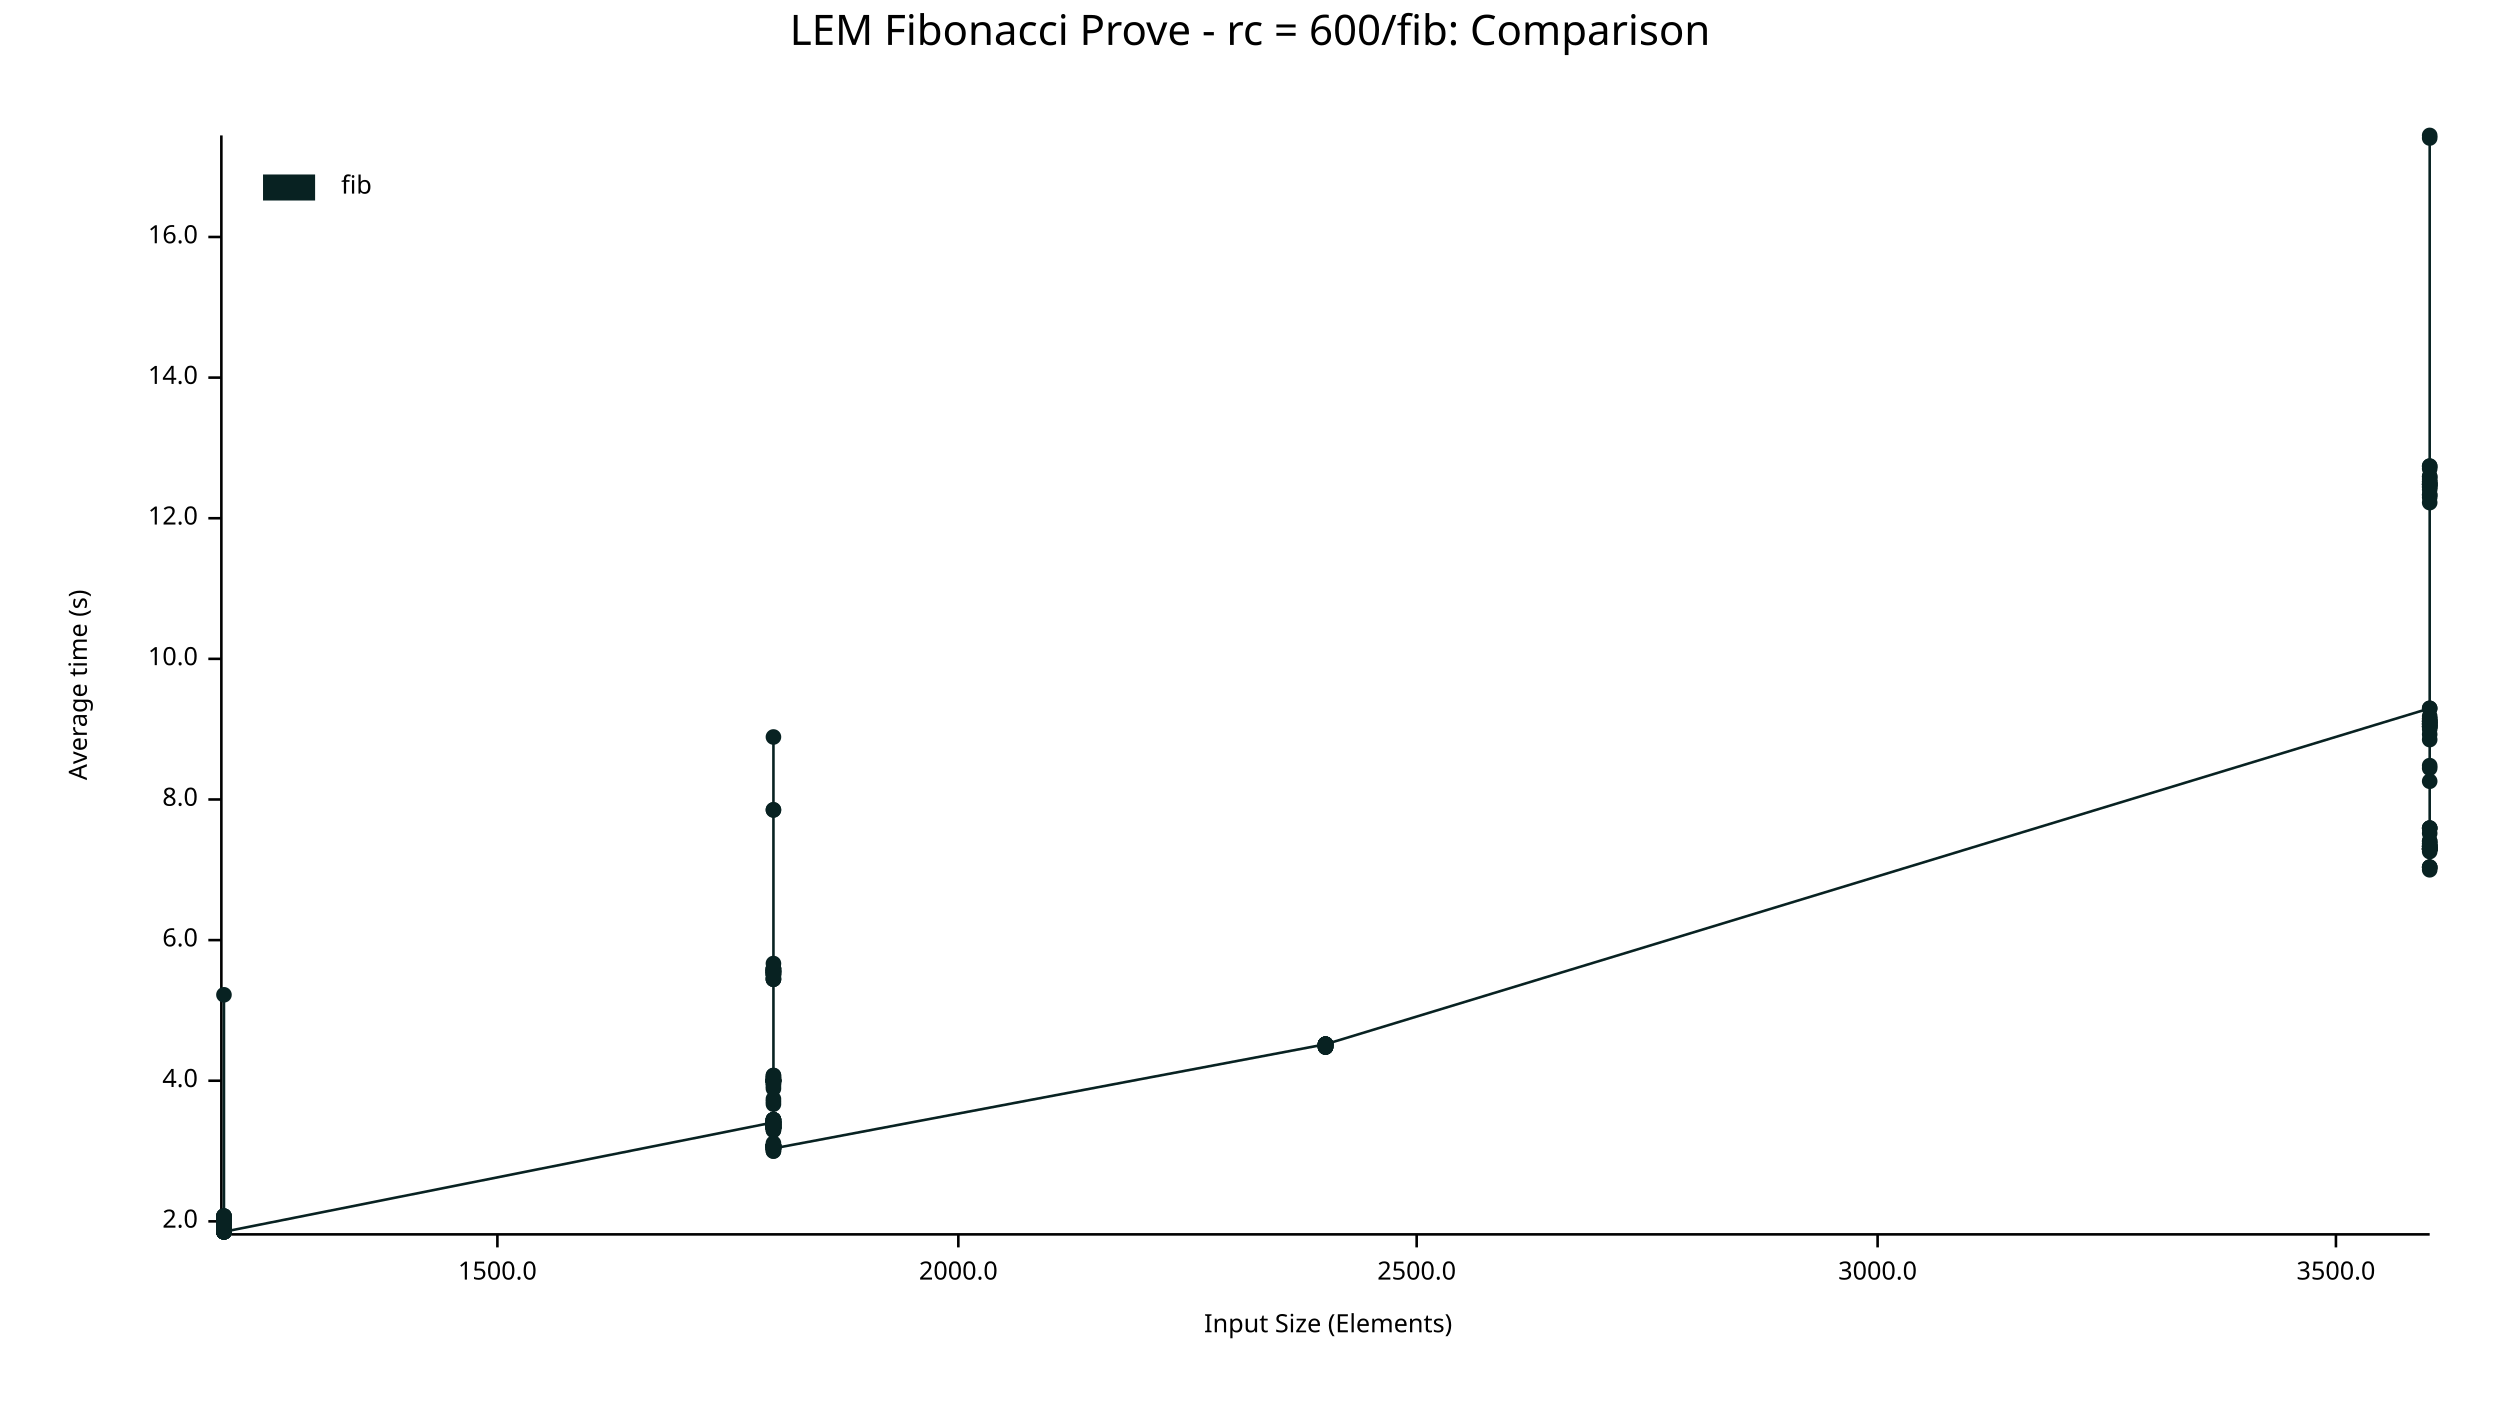
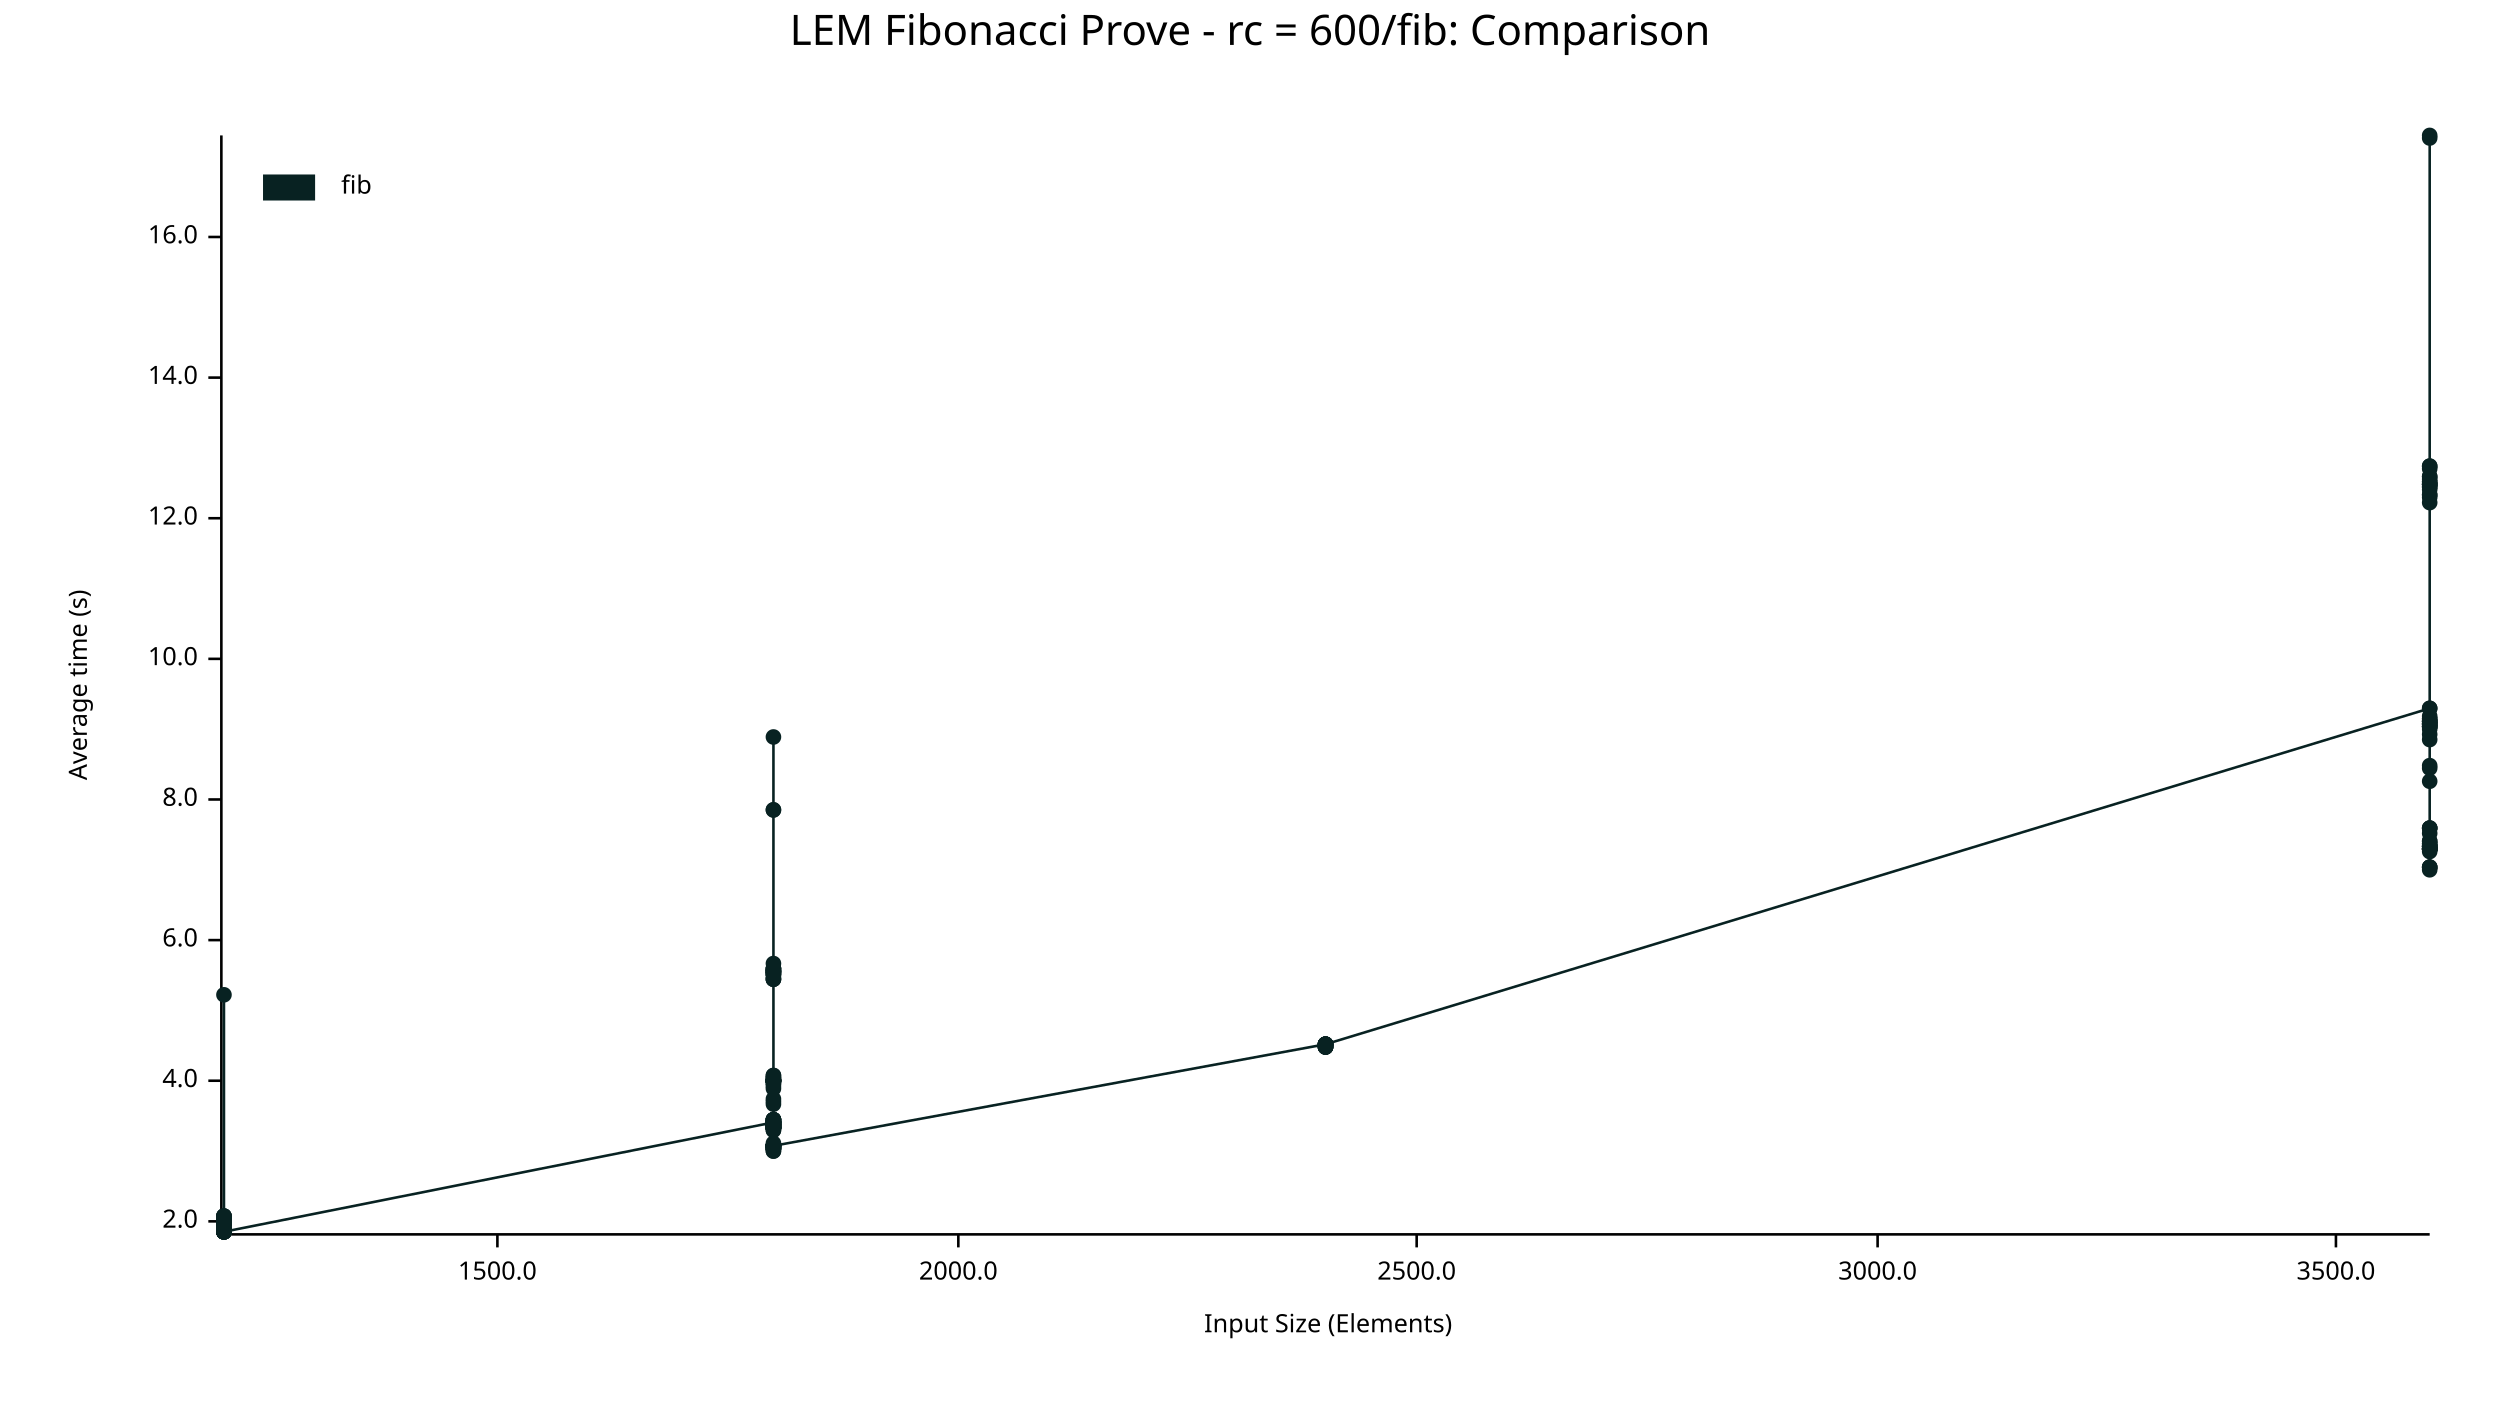
<svg xmlns="http://www.w3.org/2000/svg" width="960" height="540" viewBox="0 0 960 540">
  <text x="480" y="5" dy="0.76em" text-anchor="middle" font-family="sans-serif" font-size="16.129" opacity="1" fill="#000000">
LEM Fibonacci Prove - rc = 600/fib: Comparison
</text>
  <text x="26" y="263" dy="0.76em" text-anchor="middle" font-family="sans-serif" font-size="9.677" opacity="1" fill="#000000" transform="rotate(270, 26, 263)">
Average time (s)
</text>
  <text x="510" y="514" dy="-0.5ex" text-anchor="middle" font-family="sans-serif" font-size="9.677" opacity="1" fill="#000000">
Input Size (Elements)
</text>
  <polyline fill="none" opacity="1" stroke="#000000" stroke-width="1" points="85,52 85,473 " />
  <text x="76" y="469" dy="0.5ex" text-anchor="end" font-family="sans-serif" font-size="9.677" opacity="1" fill="#000000">
2.0
</text>
  <polyline fill="none" opacity="1" stroke="#000000" stroke-width="1" points="80,469 85,469 " />
  <text x="76" y="415" dy="0.5ex" text-anchor="end" font-family="sans-serif" font-size="9.677" opacity="1" fill="#000000">
4.0
</text>
  <polyline fill="none" opacity="1" stroke="#000000" stroke-width="1" points="80,415 85,415 " />
  <text x="76" y="361" dy="0.5ex" text-anchor="end" font-family="sans-serif" font-size="9.677" opacity="1" fill="#000000">
6.0
</text>
  <polyline fill="none" opacity="1" stroke="#000000" stroke-width="1" points="80,361 85,361 " />
  <text x="76" y="307" dy="0.5ex" text-anchor="end" font-family="sans-serif" font-size="9.677" opacity="1" fill="#000000">
8.0
</text>
  <polyline fill="none" opacity="1" stroke="#000000" stroke-width="1" points="80,307 85,307 " />
  <text x="76" y="253" dy="0.5ex" text-anchor="end" font-family="sans-serif" font-size="9.677" opacity="1" fill="#000000">
10.0
</text>
  <polyline fill="none" opacity="1" stroke="#000000" stroke-width="1" points="80,253 85,253 " />
  <text x="76" y="199" dy="0.5ex" text-anchor="end" font-family="sans-serif" font-size="9.677" opacity="1" fill="#000000">
12.0
</text>
  <polyline fill="none" opacity="1" stroke="#000000" stroke-width="1" points="80,199 85,199 " />
  <text x="76" y="145" dy="0.5ex" text-anchor="end" font-family="sans-serif" font-size="9.677" opacity="1" fill="#000000">
14.0
</text>
  <polyline fill="none" opacity="1" stroke="#000000" stroke-width="1" points="80,145 85,145 " />
  <text x="76" y="91" dy="0.5ex" text-anchor="end" font-family="sans-serif" font-size="9.677" opacity="1" fill="#000000">
16.0
</text>
  <polyline fill="none" opacity="1" stroke="#000000" stroke-width="1" points="80,91 85,91 " />
  <polyline fill="none" opacity="1" stroke="#000000" stroke-width="1" points="86,474 933,474 " />
  <text x="191" y="484" dy="0.76em" text-anchor="middle" font-family="sans-serif" font-size="9.677" opacity="1" fill="#000000">
1500.0
</text>
  <polyline fill="none" opacity="1" stroke="#000000" stroke-width="1" points="191,474 191,479 " />
  <text x="368" y="484" dy="0.76em" text-anchor="middle" font-family="sans-serif" font-size="9.677" opacity="1" fill="#000000">
2000.0
</text>
  <polyline fill="none" opacity="1" stroke="#000000" stroke-width="1" points="368,474 368,479 " />
  <text x="544" y="484" dy="0.76em" text-anchor="middle" font-family="sans-serif" font-size="9.677" opacity="1" fill="#000000">
2500.0
</text>
  <polyline fill="none" opacity="1" stroke="#000000" stroke-width="1" points="544,474 544,479 " />
  <text x="721" y="484" dy="0.76em" text-anchor="middle" font-family="sans-serif" font-size="9.677" opacity="1" fill="#000000">
3000.0
</text>
  <polyline fill="none" opacity="1" stroke="#000000" stroke-width="1" points="721,474 721,479 " />
  <text x="897" y="484" dy="0.76em" text-anchor="middle" font-family="sans-serif" font-size="9.677" opacity="1" fill="#000000">
3500.0
</text>
  <polyline fill="none" opacity="1" stroke="#000000" stroke-width="1" points="897,474 897,479 " />
  <circle cx="86" cy="473" r="3" opacity="1" fill="#082222" stroke="none" stroke-width="1" />
  <circle cx="86" cy="468" r="3" opacity="1" fill="#082222" stroke="none" stroke-width="1" />
  <circle cx="86" cy="469" r="3" opacity="1" fill="#082222" stroke="none" stroke-width="1" />
  <circle cx="86" cy="469" r="3" opacity="1" fill="#082222" stroke="none" stroke-width="1" />
  <circle cx="86" cy="470" r="3" opacity="1" fill="#082222" stroke="none" stroke-width="1" />
  <circle cx="86" cy="470" r="3" opacity="1" fill="#082222" stroke="none" stroke-width="1" />
  <circle cx="86" cy="469" r="3" opacity="1" fill="#082222" stroke="none" stroke-width="1" />
  <circle cx="86" cy="468" r="3" opacity="1" fill="#082222" stroke="none" stroke-width="1" />
  <circle cx="86" cy="468" r="3" opacity="1" fill="#082222" stroke="none" stroke-width="1" />
  <circle cx="86" cy="473" r="3" opacity="1" fill="#082222" stroke="none" stroke-width="1" />
  <circle cx="86" cy="467" r="3" opacity="1" fill="#082222" stroke="none" stroke-width="1" />
  <circle cx="86" cy="470" r="3" opacity="1" fill="#082222" stroke="none" stroke-width="1" />
  <circle cx="86" cy="473" r="3" opacity="1" fill="#082222" stroke="none" stroke-width="1" />
  <circle cx="86" cy="468" r="3" opacity="1" fill="#082222" stroke="none" stroke-width="1" />
  <circle cx="86" cy="472" r="3" opacity="1" fill="#082222" stroke="none" stroke-width="1" />
  <circle cx="86" cy="473" r="3" opacity="1" fill="#082222" stroke="none" stroke-width="1" />
  <circle cx="86" cy="469" r="3" opacity="1" fill="#082222" stroke="none" stroke-width="1" />
  <circle cx="86" cy="469" r="3" opacity="1" fill="#082222" stroke="none" stroke-width="1" />
  <circle cx="86" cy="469" r="3" opacity="1" fill="#082222" stroke="none" stroke-width="1" />
  <circle cx="86" cy="469" r="3" opacity="1" fill="#082222" stroke="none" stroke-width="1" />
  <circle cx="86" cy="468" r="3" opacity="1" fill="#082222" stroke="none" stroke-width="1" />
  <circle cx="86" cy="467" r="3" opacity="1" fill="#082222" stroke="none" stroke-width="1" />
  <circle cx="86" cy="473" r="3" opacity="1" fill="#082222" stroke="none" stroke-width="1" />
  <circle cx="86" cy="469" r="3" opacity="1" fill="#082222" stroke="none" stroke-width="1" />
  <circle cx="86" cy="469" r="3" opacity="1" fill="#082222" stroke="none" stroke-width="1" />
  <circle cx="86" cy="472" r="3" opacity="1" fill="#082222" stroke="none" stroke-width="1" />
  <circle cx="86" cy="467" r="3" opacity="1" fill="#082222" stroke="none" stroke-width="1" />
  <circle cx="86" cy="469" r="3" opacity="1" fill="#082222" stroke="none" stroke-width="1" />
  <circle cx="86" cy="468" r="3" opacity="1" fill="#082222" stroke="none" stroke-width="1" />
  <circle cx="86" cy="468" r="3" opacity="1" fill="#082222" stroke="none" stroke-width="1" />
  <circle cx="86" cy="382" r="3" opacity="1" fill="#082222" stroke="none" stroke-width="1" />
  <circle cx="86" cy="473" r="3" opacity="1" fill="#082222" stroke="none" stroke-width="1" />
  <circle cx="86" cy="472" r="3" opacity="1" fill="#082222" stroke="none" stroke-width="1" />
  <circle cx="86" cy="473" r="3" opacity="1" fill="#082222" stroke="none" stroke-width="1" />
  <circle cx="86" cy="469" r="3" opacity="1" fill="#082222" stroke="none" stroke-width="1" />
  <circle cx="86" cy="470" r="3" opacity="1" fill="#082222" stroke="none" stroke-width="1" />
  <circle cx="86" cy="468" r="3" opacity="1" fill="#082222" stroke="none" stroke-width="1" />
  <circle cx="86" cy="468" r="3" opacity="1" fill="#082222" stroke="none" stroke-width="1" />
+   <circle cx="86" cy="473" r="3" opacity="1" fill="#082222" stroke="none" stroke-width="1" />
  <circle cx="86" cy="468" r="3" opacity="1" fill="#082222" stroke="none" stroke-width="1" />
  <circle cx="86" cy="473" r="3" opacity="1" fill="#082222" stroke="none" stroke-width="1" />
  <circle cx="86" cy="468" r="3" opacity="1" fill="#082222" stroke="none" stroke-width="1" />
  <circle cx="86" cy="472" r="3" opacity="1" fill="#082222" stroke="none" stroke-width="1" />
  <circle cx="86" cy="468" r="3" opacity="1" fill="#082222" stroke="none" stroke-width="1" />
  <circle cx="86" cy="468" r="3" opacity="1" fill="#082222" stroke="none" stroke-width="1" />
  <circle cx="86" cy="469" r="3" opacity="1" fill="#082222" stroke="none" stroke-width="1" />
  <circle cx="86" cy="468" r="3" opacity="1" fill="#082222" stroke="none" stroke-width="1" />
  <circle cx="86" cy="469" r="3" opacity="1" fill="#082222" stroke="none" stroke-width="1" />
  <circle cx="86" cy="468" r="3" opacity="1" fill="#082222" stroke="none" stroke-width="1" />
  <circle cx="86" cy="473" r="3" opacity="1" fill="#082222" stroke="none" stroke-width="1" />
  <circle cx="86" cy="470" r="3" opacity="1" fill="#082222" stroke="none" stroke-width="1" />
  <circle cx="86" cy="468" r="3" opacity="1" fill="#082222" stroke="none" stroke-width="1" />
  <circle cx="86" cy="467" r="3" opacity="1" fill="#082222" stroke="none" stroke-width="1" />
  <circle cx="86" cy="472" r="3" opacity="1" fill="#082222" stroke="none" stroke-width="1" />
  <circle cx="86" cy="468" r="3" opacity="1" fill="#082222" stroke="none" stroke-width="1" />
  <circle cx="86" cy="468" r="3" opacity="1" fill="#082222" stroke="none" stroke-width="1" />
  <circle cx="86" cy="473" r="3" opacity="1" fill="#082222" stroke="none" stroke-width="1" />
  <circle cx="86" cy="470" r="3" opacity="1" fill="#082222" stroke="none" stroke-width="1" />
  <circle cx="86" cy="469" r="3" opacity="1" fill="#082222" stroke="none" stroke-width="1" />
  <circle cx="86" cy="469" r="3" opacity="1" fill="#082222" stroke="none" stroke-width="1" />
  <circle cx="86" cy="469" r="3" opacity="1" fill="#082222" stroke="none" stroke-width="1" />
  <circle cx="86" cy="473" r="3" opacity="1" fill="#082222" stroke="none" stroke-width="1" />
  <circle cx="86" cy="473" r="3" opacity="1" fill="#082222" stroke="none" stroke-width="1" />
  <circle cx="297" cy="431" r="3" opacity="1" fill="#082222" stroke="none" stroke-width="1" />
  <circle cx="297" cy="440" r="3" opacity="1" fill="#082222" stroke="none" stroke-width="1" />
  <circle cx="297" cy="414" r="3" opacity="1" fill="#082222" stroke="none" stroke-width="1" />
  <circle cx="297" cy="432" r="3" opacity="1" fill="#082222" stroke="none" stroke-width="1" />
  <circle cx="297" cy="432" r="3" opacity="1" fill="#082222" stroke="none" stroke-width="1" />
  <circle cx="297" cy="416" r="3" opacity="1" fill="#082222" stroke="none" stroke-width="1" />
  <circle cx="297" cy="430" r="3" opacity="1" fill="#082222" stroke="none" stroke-width="1" />
  <circle cx="297" cy="441" r="3" opacity="1" fill="#082222" stroke="none" stroke-width="1" />
  <circle cx="297" cy="440" r="3" opacity="1" fill="#082222" stroke="none" stroke-width="1" />
  <circle cx="297" cy="417" r="3" opacity="1" fill="#082222" stroke="none" stroke-width="1" />
  <circle cx="297" cy="373" r="3" opacity="1" fill="#082222" stroke="none" stroke-width="1" />
  <circle cx="297" cy="432" r="3" opacity="1" fill="#082222" stroke="none" stroke-width="1" />
  <circle cx="297" cy="370" r="3" opacity="1" fill="#082222" stroke="none" stroke-width="1" />
  <circle cx="297" cy="373" r="3" opacity="1" fill="#082222" stroke="none" stroke-width="1" />
  <circle cx="297" cy="433" r="3" opacity="1" fill="#082222" stroke="none" stroke-width="1" />
  <circle cx="297" cy="413" r="3" opacity="1" fill="#082222" stroke="none" stroke-width="1" />
  <circle cx="297" cy="433" r="3" opacity="1" fill="#082222" stroke="none" stroke-width="1" />
  <circle cx="297" cy="441" r="3" opacity="1" fill="#082222" stroke="none" stroke-width="1" />
  <circle cx="297" cy="373" r="3" opacity="1" fill="#082222" stroke="none" stroke-width="1" />
  <circle cx="297" cy="372" r="3" opacity="1" fill="#082222" stroke="none" stroke-width="1" />
  <circle cx="297" cy="373" r="3" opacity="1" fill="#082222" stroke="none" stroke-width="1" />
  <circle cx="297" cy="376" r="3" opacity="1" fill="#082222" stroke="none" stroke-width="1" />
  <circle cx="297" cy="434" r="3" opacity="1" fill="#082222" stroke="none" stroke-width="1" />
  <circle cx="297" cy="424" r="3" opacity="1" fill="#082222" stroke="none" stroke-width="1" />
  <circle cx="297" cy="433" r="3" opacity="1" fill="#082222" stroke="none" stroke-width="1" />
  <circle cx="297" cy="442" r="3" opacity="1" fill="#082222" stroke="none" stroke-width="1" />
  <circle cx="297" cy="441" r="3" opacity="1" fill="#082222" stroke="none" stroke-width="1" />
  <circle cx="297" cy="441" r="3" opacity="1" fill="#082222" stroke="none" stroke-width="1" />
  <circle cx="297" cy="374" r="3" opacity="1" fill="#082222" stroke="none" stroke-width="1" />
  <circle cx="297" cy="415" r="3" opacity="1" fill="#082222" stroke="none" stroke-width="1" />
  <circle cx="297" cy="432" r="3" opacity="1" fill="#082222" stroke="none" stroke-width="1" />
  <circle cx="297" cy="433" r="3" opacity="1" fill="#082222" stroke="none" stroke-width="1" />
  <circle cx="297" cy="422" r="3" opacity="1" fill="#082222" stroke="none" stroke-width="1" />
  <circle cx="297" cy="431" r="3" opacity="1" fill="#082222" stroke="none" stroke-width="1" />
  <circle cx="297" cy="415" r="3" opacity="1" fill="#082222" stroke="none" stroke-width="1" />
  <circle cx="297" cy="374" r="3" opacity="1" fill="#082222" stroke="none" stroke-width="1" />
  <circle cx="297" cy="431" r="3" opacity="1" fill="#082222" stroke="none" stroke-width="1" />
  <circle cx="297" cy="433" r="3" opacity="1" fill="#082222" stroke="none" stroke-width="1" />
+   <circle cx="297" cy="441" r="3" opacity="1" fill="#082222" stroke="none" stroke-width="1" />
  <circle cx="297" cy="283" r="3" opacity="1" fill="#082222" stroke="none" stroke-width="1" />
  <circle cx="297" cy="433" r="3" opacity="1" fill="#082222" stroke="none" stroke-width="1" />
  <circle cx="297" cy="376" r="3" opacity="1" fill="#082222" stroke="none" stroke-width="1" />
  <circle cx="297" cy="432" r="3" opacity="1" fill="#082222" stroke="none" stroke-width="1" />
  <circle cx="297" cy="440" r="3" opacity="1" fill="#082222" stroke="none" stroke-width="1" />
  <circle cx="297" cy="440" r="3" opacity="1" fill="#082222" stroke="none" stroke-width="1" />
  <circle cx="297" cy="415" r="3" opacity="1" fill="#082222" stroke="none" stroke-width="1" />
  <circle cx="297" cy="439" r="3" opacity="1" fill="#082222" stroke="none" stroke-width="1" />
  <circle cx="297" cy="414" r="3" opacity="1" fill="#082222" stroke="none" stroke-width="1" />
  <circle cx="297" cy="432" r="3" opacity="1" fill="#082222" stroke="none" stroke-width="1" />
  <circle cx="297" cy="415" r="3" opacity="1" fill="#082222" stroke="none" stroke-width="1" />
  <circle cx="297" cy="430" r="3" opacity="1" fill="#082222" stroke="none" stroke-width="1" />
  <circle cx="297" cy="433" r="3" opacity="1" fill="#082222" stroke="none" stroke-width="1" />
  <circle cx="297" cy="433" r="3" opacity="1" fill="#082222" stroke="none" stroke-width="1" />
  <circle cx="297" cy="431" r="3" opacity="1" fill="#082222" stroke="none" stroke-width="1" />
  <circle cx="297" cy="441" r="3" opacity="1" fill="#082222" stroke="none" stroke-width="1" />
  <circle cx="297" cy="431" r="3" opacity="1" fill="#082222" stroke="none" stroke-width="1" />
  <circle cx="297" cy="432" r="3" opacity="1" fill="#082222" stroke="none" stroke-width="1" />
  <circle cx="297" cy="415" r="3" opacity="1" fill="#082222" stroke="none" stroke-width="1" />
  <circle cx="297" cy="431" r="3" opacity="1" fill="#082222" stroke="none" stroke-width="1" />
  <circle cx="297" cy="415" r="3" opacity="1" fill="#082222" stroke="none" stroke-width="1" />
  <circle cx="297" cy="430" r="3" opacity="1" fill="#082222" stroke="none" stroke-width="1" />
  <circle cx="297" cy="440" r="3" opacity="1" fill="#082222" stroke="none" stroke-width="1" />
  <circle cx="297" cy="431" r="3" opacity="1" fill="#082222" stroke="none" stroke-width="1" />
  <circle cx="297" cy="433" r="3" opacity="1" fill="#082222" stroke="none" stroke-width="1" />
  <circle cx="297" cy="311" r="3" opacity="1" fill="#082222" stroke="none" stroke-width="1" />
  <circle cx="297" cy="432" r="3" opacity="1" fill="#082222" stroke="none" stroke-width="1" />
  <circle cx="297" cy="440" r="3" opacity="1" fill="#082222" stroke="none" stroke-width="1" />
  <circle cx="297" cy="440" r="3" opacity="1" fill="#082222" stroke="none" stroke-width="1" />
  <circle cx="297" cy="311" r="3" opacity="1" fill="#082222" stroke="none" stroke-width="1" />
  <circle cx="297" cy="430" r="3" opacity="1" fill="#082222" stroke="none" stroke-width="1" />
  <circle cx="297" cy="415" r="3" opacity="1" fill="#082222" stroke="none" stroke-width="1" />
  <circle cx="297" cy="374" r="3" opacity="1" fill="#082222" stroke="none" stroke-width="1" />
  <circle cx="297" cy="430" r="3" opacity="1" fill="#082222" stroke="none" stroke-width="1" />
  <circle cx="297" cy="433" r="3" opacity="1" fill="#082222" stroke="none" stroke-width="1" />
  <circle cx="297" cy="373" r="3" opacity="1" fill="#082222" stroke="none" stroke-width="1" />
  <circle cx="297" cy="415" r="3" opacity="1" fill="#082222" stroke="none" stroke-width="1" />
  <circle cx="297" cy="432" r="3" opacity="1" fill="#082222" stroke="none" stroke-width="1" />
  <circle cx="297" cy="432" r="3" opacity="1" fill="#082222" stroke="none" stroke-width="1" />
  <circle cx="297" cy="376" r="3" opacity="1" fill="#082222" stroke="none" stroke-width="1" />
  <circle cx="297" cy="374" r="3" opacity="1" fill="#082222" stroke="none" stroke-width="1" />
  <circle cx="297" cy="415" r="3" opacity="1" fill="#082222" stroke="none" stroke-width="1" />
  <circle cx="297" cy="372" r="3" opacity="1" fill="#082222" stroke="none" stroke-width="1" />
  <circle cx="297" cy="431" r="3" opacity="1" fill="#082222" stroke="none" stroke-width="1" />
  <circle cx="297" cy="440" r="3" opacity="1" fill="#082222" stroke="none" stroke-width="1" />
  <circle cx="297" cy="441" r="3" opacity="1" fill="#082222" stroke="none" stroke-width="1" />
  <circle cx="297" cy="432" r="3" opacity="1" fill="#082222" stroke="none" stroke-width="1" />
  <circle cx="297" cy="432" r="3" opacity="1" fill="#082222" stroke="none" stroke-width="1" />
  <circle cx="297" cy="416" r="3" opacity="1" fill="#082222" stroke="none" stroke-width="1" />
  <circle cx="297" cy="373" r="3" opacity="1" fill="#082222" stroke="none" stroke-width="1" />
  <circle cx="297" cy="431" r="3" opacity="1" fill="#082222" stroke="none" stroke-width="1" />
  <circle cx="297" cy="372" r="3" opacity="1" fill="#082222" stroke="none" stroke-width="1" />
  <circle cx="297" cy="372" r="3" opacity="1" fill="#082222" stroke="none" stroke-width="1" />
  <circle cx="297" cy="440" r="3" opacity="1" fill="#082222" stroke="none" stroke-width="1" />
  <circle cx="297" cy="375" r="3" opacity="1" fill="#082222" stroke="none" stroke-width="1" />
  <circle cx="297" cy="431" r="3" opacity="1" fill="#082222" stroke="none" stroke-width="1" />
  <circle cx="297" cy="433" r="3" opacity="1" fill="#082222" stroke="none" stroke-width="1" />
  <circle cx="297" cy="413" r="3" opacity="1" fill="#082222" stroke="none" stroke-width="1" />
  <circle cx="297" cy="433" r="3" opacity="1" fill="#082222" stroke="none" stroke-width="1" />
  <circle cx="297" cy="414" r="3" opacity="1" fill="#082222" stroke="none" stroke-width="1" />
  <circle cx="297" cy="440" r="3" opacity="1" fill="#082222" stroke="none" stroke-width="1" />
  <circle cx="297" cy="418" r="3" opacity="1" fill="#082222" stroke="none" stroke-width="1" />
  <circle cx="297" cy="431" r="3" opacity="1" fill="#082222" stroke="none" stroke-width="1" />
  <circle cx="297" cy="433" r="3" opacity="1" fill="#082222" stroke="none" stroke-width="1" />
  <circle cx="297" cy="433" r="3" opacity="1" fill="#082222" stroke="none" stroke-width="1" />
  <circle cx="297" cy="440" r="3" opacity="1" fill="#082222" stroke="none" stroke-width="1" />
  <circle cx="297" cy="430" r="3" opacity="1" fill="#082222" stroke="none" stroke-width="1" />
  <circle cx="297" cy="434" r="3" opacity="1" fill="#082222" stroke="none" stroke-width="1" />
  <circle cx="297" cy="431" r="3" opacity="1" fill="#082222" stroke="none" stroke-width="1" />
  <circle cx="297" cy="431" r="3" opacity="1" fill="#082222" stroke="none" stroke-width="1" />
  <circle cx="297" cy="423" r="3" opacity="1" fill="#082222" stroke="none" stroke-width="1" />
  <circle cx="297" cy="432" r="3" opacity="1" fill="#082222" stroke="none" stroke-width="1" />
  <circle cx="297" cy="442" r="3" opacity="1" fill="#082222" stroke="none" stroke-width="1" />
  <circle cx="297" cy="431" r="3" opacity="1" fill="#082222" stroke="none" stroke-width="1" />
  <circle cx="297" cy="415" r="3" opacity="1" fill="#082222" stroke="none" stroke-width="1" />
  <circle cx="297" cy="415" r="3" opacity="1" fill="#082222" stroke="none" stroke-width="1" />
  <circle cx="297" cy="430" r="3" opacity="1" fill="#082222" stroke="none" stroke-width="1" />
-   <circle cx="297" cy="441" r="3" opacity="1" fill="#082222" stroke="none" stroke-width="1" />
+   <circle cx="297" cy="440" r="3" opacity="1" fill="#082222" stroke="none" stroke-width="1" />
  <circle cx="509" cy="401" r="3" opacity="1" fill="#082222" stroke="none" stroke-width="1" />
  <circle cx="509" cy="401" r="3" opacity="1" fill="#082222" stroke="none" stroke-width="1" />
  <circle cx="509" cy="402" r="3" opacity="1" fill="#082222" stroke="none" stroke-width="1" />
  <circle cx="509" cy="402" r="3" opacity="1" fill="#082222" stroke="none" stroke-width="1" />
  <circle cx="509" cy="401" r="3" opacity="1" fill="#082222" stroke="none" stroke-width="1" />
  <circle cx="509" cy="402" r="3" opacity="1" fill="#082222" stroke="none" stroke-width="1" />
  <circle cx="509" cy="401" r="3" opacity="1" fill="#082222" stroke="none" stroke-width="1" />
  <circle cx="509" cy="401" r="3" opacity="1" fill="#082222" stroke="none" stroke-width="1" />
  <circle cx="509" cy="401" r="3" opacity="1" fill="#082222" stroke="none" stroke-width="1" />
  <circle cx="509" cy="401" r="3" opacity="1" fill="#082222" stroke="none" stroke-width="1" />
  <circle cx="509" cy="402" r="3" opacity="1" fill="#082222" stroke="none" stroke-width="1" />
  <circle cx="509" cy="402" r="3" opacity="1" fill="#082222" stroke="none" stroke-width="1" />
  <circle cx="509" cy="402" r="3" opacity="1" fill="#082222" stroke="none" stroke-width="1" />
  <circle cx="509" cy="401" r="3" opacity="1" fill="#082222" stroke="none" stroke-width="1" />
  <circle cx="509" cy="402" r="3" opacity="1" fill="#082222" stroke="none" stroke-width="1" />
  <circle cx="509" cy="401" r="3" opacity="1" fill="#082222" stroke="none" stroke-width="1" />
  <circle cx="933" cy="272" r="3" opacity="1" fill="#082222" stroke="none" stroke-width="1" />
  <circle cx="933" cy="300" r="3" opacity="1" fill="#082222" stroke="none" stroke-width="1" />
  <circle cx="933" cy="184" r="3" opacity="1" fill="#082222" stroke="none" stroke-width="1" />
  <circle cx="933" cy="327" r="3" opacity="1" fill="#082222" stroke="none" stroke-width="1" />
  <circle cx="933" cy="325" r="3" opacity="1" fill="#082222" stroke="none" stroke-width="1" />
  <circle cx="933" cy="333" r="3" opacity="1" fill="#082222" stroke="none" stroke-width="1" />
  <circle cx="933" cy="323" r="3" opacity="1" fill="#082222" stroke="none" stroke-width="1" />
  <circle cx="933" cy="324" r="3" opacity="1" fill="#082222" stroke="none" stroke-width="1" />
  <circle cx="933" cy="325" r="3" opacity="1" fill="#082222" stroke="none" stroke-width="1" />
  <circle cx="933" cy="279" r="3" opacity="1" fill="#082222" stroke="none" stroke-width="1" />
  <circle cx="933" cy="318" r="3" opacity="1" fill="#082222" stroke="none" stroke-width="1" />
  <circle cx="933" cy="187" r="3" opacity="1" fill="#082222" stroke="none" stroke-width="1" />
  <circle cx="933" cy="326" r="3" opacity="1" fill="#082222" stroke="none" stroke-width="1" />
  <circle cx="933" cy="282" r="3" opacity="1" fill="#082222" stroke="none" stroke-width="1" />
  <circle cx="933" cy="275" r="3" opacity="1" fill="#082222" stroke="none" stroke-width="1" />
  <circle cx="933" cy="333" r="3" opacity="1" fill="#082222" stroke="none" stroke-width="1" />
  <circle cx="933" cy="278" r="3" opacity="1" fill="#082222" stroke="none" stroke-width="1" />
  <circle cx="933" cy="326" r="3" opacity="1" fill="#082222" stroke="none" stroke-width="1" />
  <circle cx="933" cy="193" r="3" opacity="1" fill="#082222" stroke="none" stroke-width="1" />
  <circle cx="933" cy="278" r="3" opacity="1" fill="#082222" stroke="none" stroke-width="1" />
  <circle cx="933" cy="295" r="3" opacity="1" fill="#082222" stroke="none" stroke-width="1" />
  <circle cx="933" cy="187" r="3" opacity="1" fill="#082222" stroke="none" stroke-width="1" />
  <circle cx="933" cy="179" r="3" opacity="1" fill="#082222" stroke="none" stroke-width="1" />
  <circle cx="933" cy="53" r="3" opacity="1" fill="#082222" stroke="none" stroke-width="1" />
  <circle cx="933" cy="185" r="3" opacity="1" fill="#082222" stroke="none" stroke-width="1" />
  <circle cx="933" cy="326" r="3" opacity="1" fill="#082222" stroke="none" stroke-width="1" />
  <circle cx="933" cy="276" r="3" opacity="1" fill="#082222" stroke="none" stroke-width="1" />
  <circle cx="933" cy="318" r="3" opacity="1" fill="#082222" stroke="none" stroke-width="1" />
  <circle cx="933" cy="186" r="3" opacity="1" fill="#082222" stroke="none" stroke-width="1" />
  <circle cx="933" cy="325" r="3" opacity="1" fill="#082222" stroke="none" stroke-width="1" />
  <circle cx="933" cy="183" r="3" opacity="1" fill="#082222" stroke="none" stroke-width="1" />
  <circle cx="933" cy="183" r="3" opacity="1" fill="#082222" stroke="none" stroke-width="1" />
  <circle cx="933" cy="278" r="3" opacity="1" fill="#082222" stroke="none" stroke-width="1" />
  <circle cx="933" cy="326" r="3" opacity="1" fill="#082222" stroke="none" stroke-width="1" />
  <circle cx="933" cy="272" r="3" opacity="1" fill="#082222" stroke="none" stroke-width="1" />
  <circle cx="933" cy="277" r="3" opacity="1" fill="#082222" stroke="none" stroke-width="1" />
  <circle cx="933" cy="279" r="3" opacity="1" fill="#082222" stroke="none" stroke-width="1" />
  <circle cx="933" cy="333" r="3" opacity="1" fill="#082222" stroke="none" stroke-width="1" />
  <circle cx="933" cy="324" r="3" opacity="1" fill="#082222" stroke="none" stroke-width="1" />
  <circle cx="933" cy="326" r="3" opacity="1" fill="#082222" stroke="none" stroke-width="1" />
  <circle cx="933" cy="278" r="3" opacity="1" fill="#082222" stroke="none" stroke-width="1" />
  <circle cx="933" cy="190" r="3" opacity="1" fill="#082222" stroke="none" stroke-width="1" />
  <circle cx="933" cy="323" r="3" opacity="1" fill="#082222" stroke="none" stroke-width="1" />
  <circle cx="933" cy="279" r="3" opacity="1" fill="#082222" stroke="none" stroke-width="1" />
  <circle cx="933" cy="188" r="3" opacity="1" fill="#082222" stroke="none" stroke-width="1" />
  <circle cx="933" cy="186" r="3" opacity="1" fill="#082222" stroke="none" stroke-width="1" />
  <circle cx="933" cy="277" r="3" opacity="1" fill="#082222" stroke="none" stroke-width="1" />
  <circle cx="933" cy="334" r="3" opacity="1" fill="#082222" stroke="none" stroke-width="1" />
  <circle cx="933" cy="186" r="3" opacity="1" fill="#082222" stroke="none" stroke-width="1" />
  <circle cx="933" cy="320" r="3" opacity="1" fill="#082222" stroke="none" stroke-width="1" />
  <circle cx="933" cy="318" r="3" opacity="1" fill="#082222" stroke="none" stroke-width="1" />
  <circle cx="933" cy="190" r="3" opacity="1" fill="#082222" stroke="none" stroke-width="1" />
  <circle cx="933" cy="277" r="3" opacity="1" fill="#082222" stroke="none" stroke-width="1" />
  <circle cx="933" cy="180" r="3" opacity="1" fill="#082222" stroke="none" stroke-width="1" />
  <circle cx="933" cy="325" r="3" opacity="1" fill="#082222" stroke="none" stroke-width="1" />
  <circle cx="933" cy="326" r="3" opacity="1" fill="#082222" stroke="none" stroke-width="1" />
  <circle cx="933" cy="186" r="3" opacity="1" fill="#082222" stroke="none" stroke-width="1" />
  <circle cx="933" cy="280" r="3" opacity="1" fill="#082222" stroke="none" stroke-width="1" />
  <circle cx="933" cy="277" r="3" opacity="1" fill="#082222" stroke="none" stroke-width="1" />
  <circle cx="933" cy="325" r="3" opacity="1" fill="#082222" stroke="none" stroke-width="1" />
  <circle cx="933" cy="284" r="3" opacity="1" fill="#082222" stroke="none" stroke-width="1" />
  <circle cx="933" cy="326" r="3" opacity="1" fill="#082222" stroke="none" stroke-width="1" />
  <circle cx="933" cy="294" r="3" opacity="1" fill="#082222" stroke="none" stroke-width="1" />
  <circle cx="933" cy="179" r="3" opacity="1" fill="#082222" stroke="none" stroke-width="1" />
  <circle cx="933" cy="185" r="3" opacity="1" fill="#082222" stroke="none" stroke-width="1" />
  <circle cx="933" cy="279" r="3" opacity="1" fill="#082222" stroke="none" stroke-width="1" />
  <circle cx="933" cy="326" r="3" opacity="1" fill="#082222" stroke="none" stroke-width="1" />
  <circle cx="933" cy="191" r="3" opacity="1" fill="#082222" stroke="none" stroke-width="1" />
  <circle cx="933" cy="276" r="3" opacity="1" fill="#082222" stroke="none" stroke-width="1" />
  <circle cx="933" cy="52" r="3" opacity="1" fill="#082222" stroke="none" stroke-width="1" />
-   <polyline fill="none" opacity="1" stroke="#082222" stroke-width="1" points="86,473 86,468 86,469 86,469 86,470 86,470 86,469 86,468 86,468 86,473 86,467 86,470 86,473 86,468 86,472 86,473 86,469 86,469 86,469 86,469 86,468 86,467 86,473 86,469 86,469 86,472 86,467 86,469 86,468 86,468 86,382 86,473 86,472 86,473 86,469 86,470 86,468 86,468 86,468 86,473 86,468 86,472 86,468 86,468 86,469 86,468 86,469 86,468 86,473 86,470 86,468 86,467 86,472 86,468 86,468 86,473 86,470 86,469 86,469 86,469 86,473 86,473 297,431 297,440 297,414 297,432 297,432 297,416 297,430 297,441 297,440 297,417 297,373 297,432 297,370 297,373 297,433 297,413 297,433 297,441 297,373 297,372 297,373 297,376 297,434 297,424 297,433 297,442 297,441 297,441 297,374 297,415 297,432 297,433 297,422 297,431 297,415 297,374 297,431 297,433 297,283 297,433 297,376 297,432 297,440 297,440 297,415 297,439 297,414 297,432 297,415 297,430 297,433 297,433 297,431 297,441 297,431 297,432 297,415 297,431 297,415 297,430 297,440 297,431 297,433 297,311 297,432 297,440 297,440 297,311 297,430 297,415 297,374 297,430 297,433 297,373 297,415 297,432 297,432 297,376 297,374 297,415 297,372 297,431 297,440 297,441 297,432 297,432 297,416 297,373 297,431 297,372 297,372 297,440 297,375 297,431 297,433 297,413 297,433 297,414 297,440 297,418 297,431 297,433 297,433 297,440 297,430 297,434 297,431 297,431 297,423 297,432 297,442 297,431 297,415 297,415 297,430 297,441 509,401 509,401 509,402 509,402 509,401 509,402 509,401 509,401 509,401 509,401 509,402 509,402 509,402 509,401 509,402 509,401 933,272 933,300 933,184 933,327 933,325 933,333 933,323 933,324 933,325 933,279 933,318 933,187 933,326 933,282 933,275 933,333 933,278 933,326 933,193 933,278 933,295 933,187 933,179 933,53 933,185 933,326 933,276 933,318 933,186 933,325 933,183 933,183 933,278 933,326 933,272 933,277 933,279 933,333 933,324 933,326 933,278 933,190 933,323 933,279 933,188 933,186 933,277 933,334 933,186 933,320 933,318 933,190 933,277 933,180 933,325 933,326 933,186 933,280 933,277 933,325 933,284 933,326 933,294 933,179 933,185 933,279 933,326 933,191 933,276 933,52 " />
+   <polyline fill="none" opacity="1" stroke="#082222" stroke-width="1" points="86,473 86,468 86,469 86,469 86,470 86,470 86,469 86,468 86,468 86,473 86,467 86,470 86,473 86,468 86,472 86,473 86,469 86,469 86,469 86,469 86,468 86,467 86,473 86,469 86,469 86,472 86,467 86,469 86,468 86,468 86,382 86,473 86,472 86,473 86,469 86,470 86,468 86,468 86,473 86,468 86,473 86,468 86,472 86,468 86,468 86,469 86,468 86,469 86,468 86,473 86,470 86,468 86,467 86,472 86,468 86,468 86,473 86,470 86,469 86,469 86,469 86,473 86,473 297,431 297,440 297,414 297,432 297,432 297,416 297,430 297,441 297,440 297,417 297,373 297,432 297,370 297,373 297,433 297,413 297,433 297,441 297,373 297,372 297,373 297,376 297,434 297,424 297,433 297,442 297,441 297,441 297,374 297,415 297,432 297,433 297,422 297,431 297,415 297,374 297,431 297,433 297,441 297,283 297,433 297,376 297,432 297,440 297,440 297,415 297,439 297,414 297,432 297,415 297,430 297,433 297,433 297,431 297,441 297,431 297,432 297,415 297,431 297,415 297,430 297,440 297,431 297,433 297,311 297,432 297,440 297,440 297,311 297,430 297,415 297,374 297,430 297,433 297,373 297,415 297,432 297,432 297,376 297,374 297,415 297,372 297,431 297,440 297,441 297,432 297,432 297,416 297,373 297,431 297,372 297,372 297,440 297,375 297,431 297,433 297,413 297,433 297,414 297,440 297,418 297,431 297,433 297,433 297,440 297,430 297,434 297,431 297,431 297,423 297,432 297,442 297,431 297,415 297,415 297,430 297,440 509,401 509,401 509,402 509,402 509,401 509,402 509,401 509,401 509,401 509,401 509,402 509,402 509,402 509,401 509,402 509,401 933,272 933,300 933,184 933,327 933,325 933,333 933,323 933,324 933,325 933,279 933,318 933,187 933,326 933,282 933,275 933,333 933,278 933,326 933,193 933,278 933,295 933,187 933,179 933,53 933,185 933,326 933,276 933,318 933,186 933,325 933,183 933,183 933,278 933,326 933,272 933,277 933,279 933,333 933,324 933,326 933,278 933,190 933,323 933,279 933,188 933,186 933,277 933,334 933,186 933,320 933,318 933,190 933,277 933,180 933,325 933,326 933,186 933,280 933,277 933,325 933,284 933,326 933,294 933,179 933,185 933,279 933,326 933,191 933,276 933,52 " />
  <text x="131" y="67" dy="0.76em" text-anchor="start" font-family="sans-serif" font-size="9.677" opacity="1" fill="#000000">
fib
</text>
  <rect x="101" y="67" width="20" height="10" opacity="1" fill="#082222" stroke="none" />
</svg>
